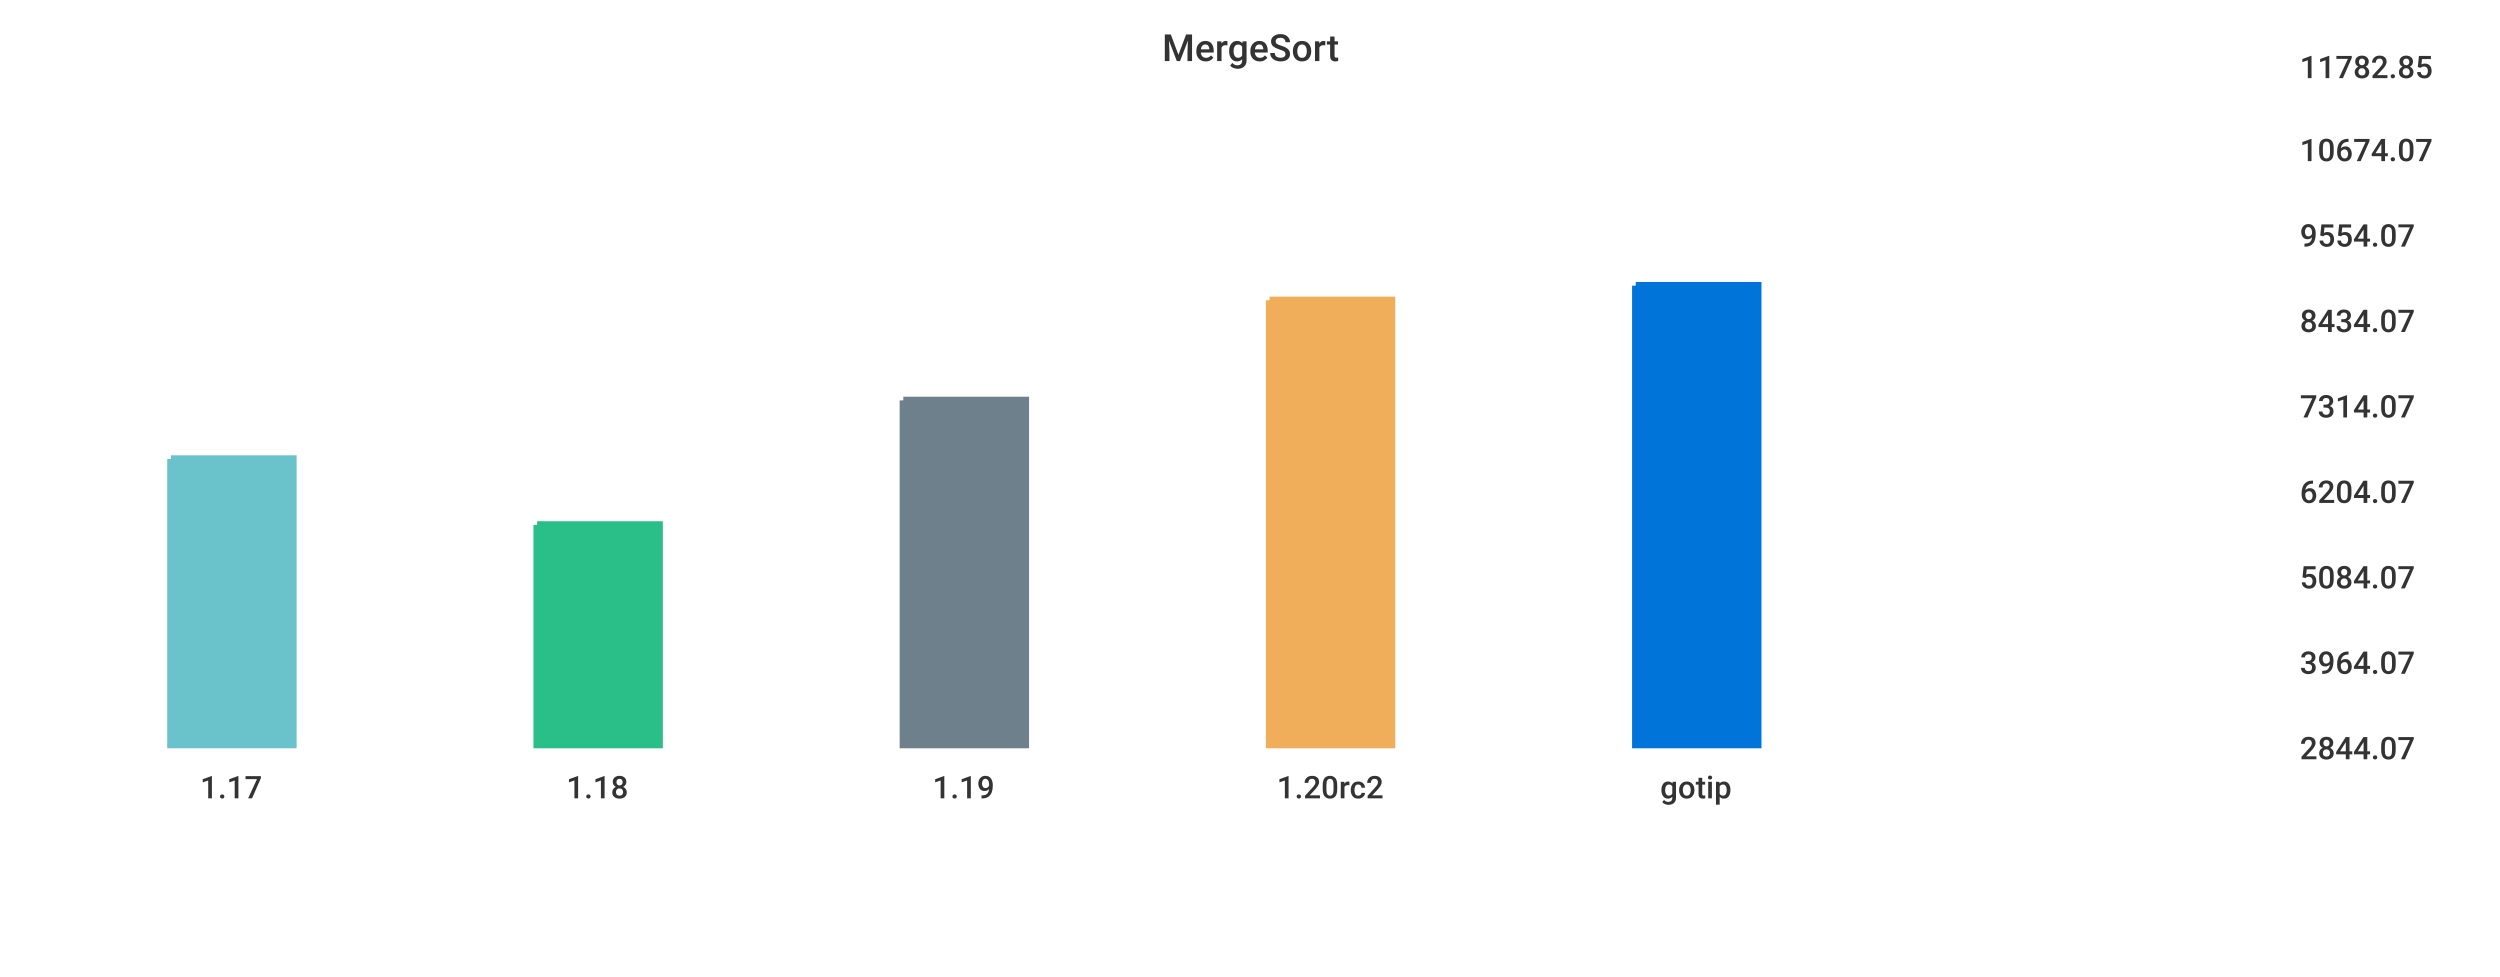
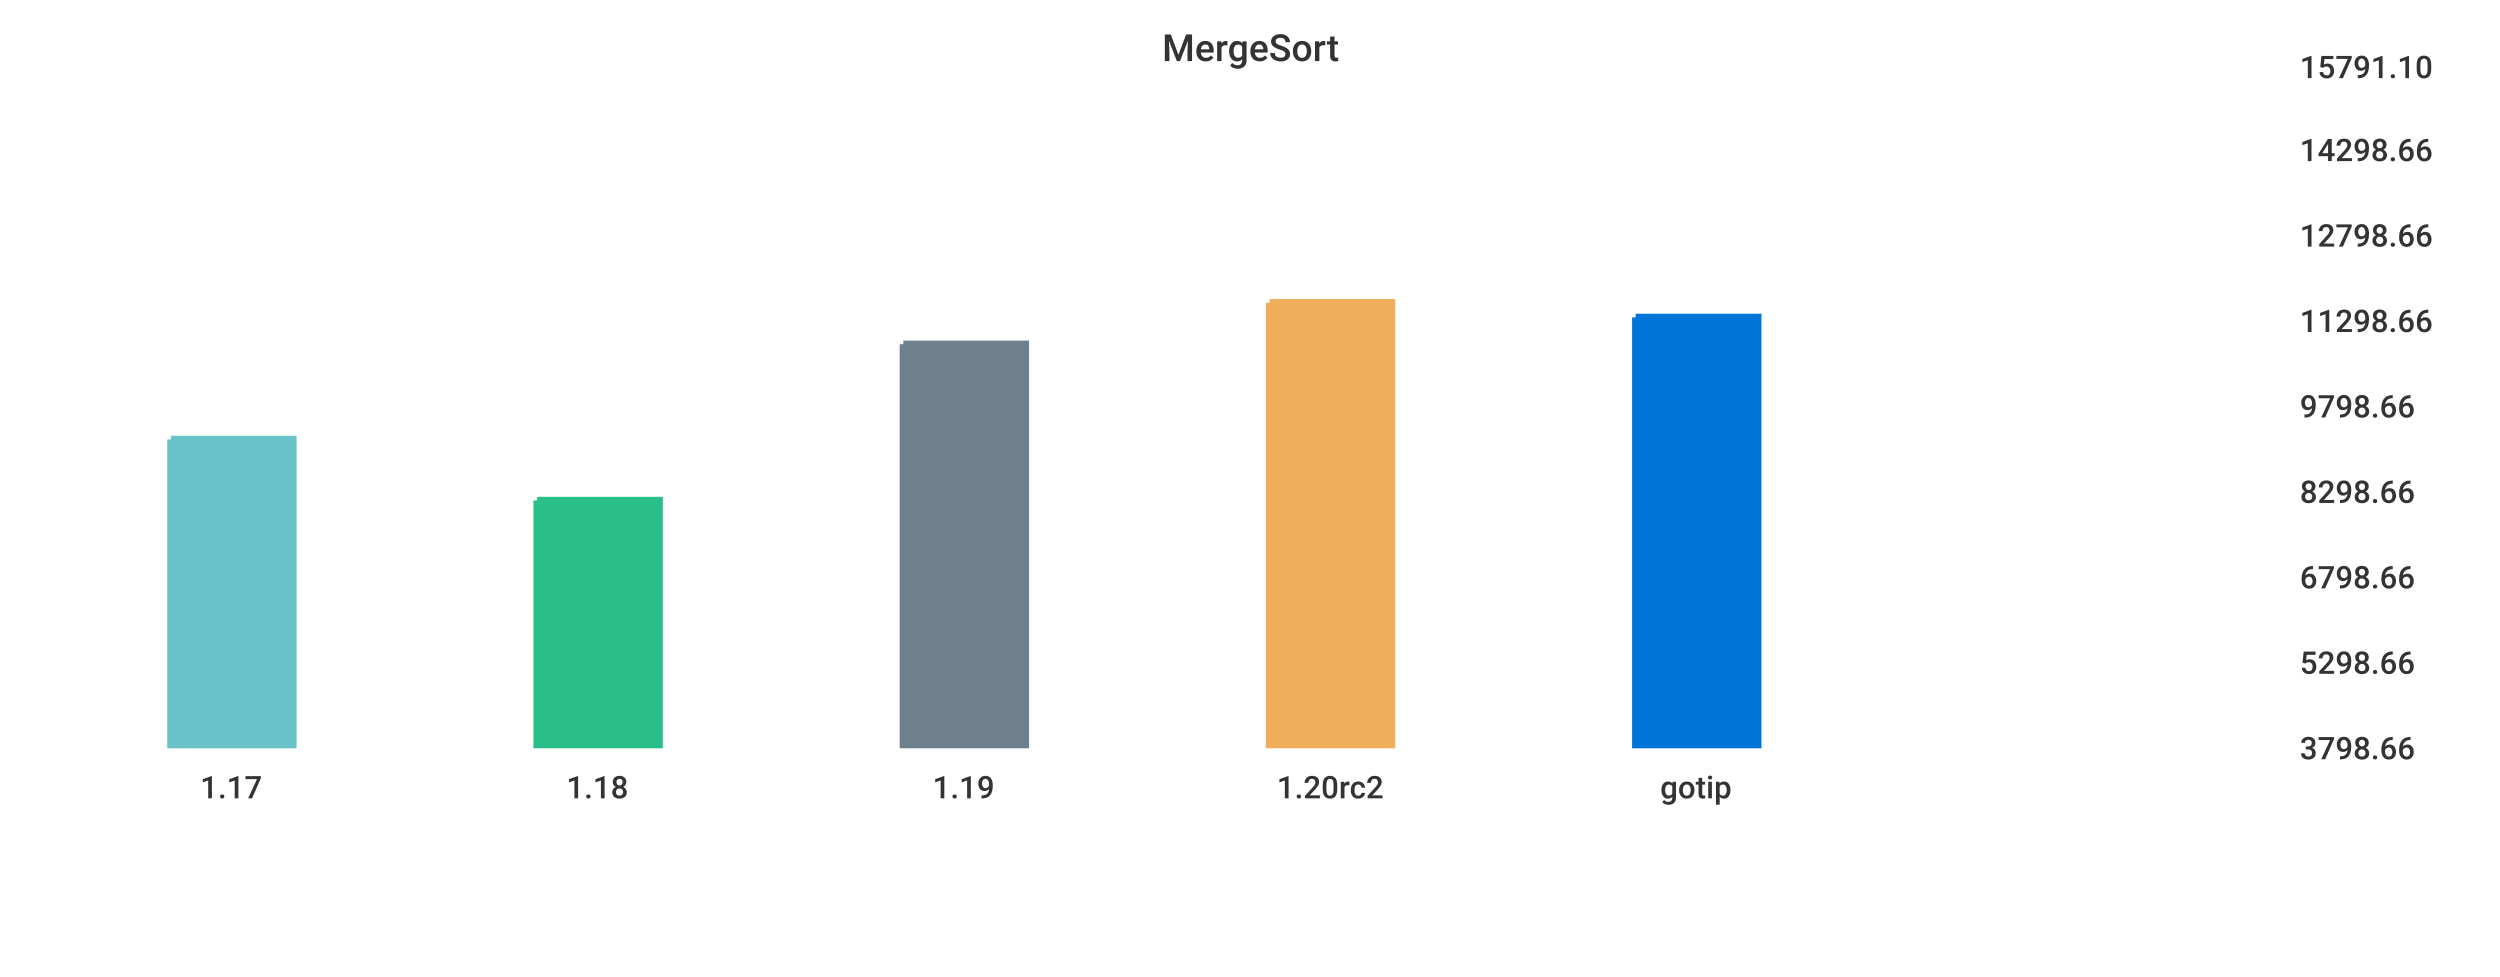
<svg xmlns="http://www.w3.org/2000/svg" width="1024" height="400">\n<path d="M 0 0 L 1024 0 L 1024 400 L 0 400 L 0 0" style="stroke-width:0;stroke:rgba(255,255,255,1.0);fill:rgba(255,255,255,1.0)" />
  <path d="M 20 26 L 927 26 L 927 305 L 20 305 L 20 26" style="stroke-width:0;stroke:rgba(255,255,255,1.0);fill:rgba(255,255,255,1.0)" />
-   <path d="M 70 188 L 120 188 L 120 305 L 70 305 L 70 188" style="stroke-width:3;stroke:rgba(106,195,203,1.0);fill:rgba(106,195,203,1.0)" />
-   <path d="M 220 215 L 270 215 L 270 305 L 220 305 L 220 215" style="stroke-width:3;stroke:rgba(42,190,137,1.0);fill:rgba(42,190,137,1.0)" />
-   <path d="M 370 164 L 420 164 L 420 305 L 370 305 L 370 164" style="stroke-width:3;stroke:rgba(110,128,139,1.0);fill:rgba(110,128,139,1.0)" />
-   <path d="M 520 123 L 570 123 L 570 305 L 520 305 L 520 123" style="stroke-width:3;stroke:rgba(240,174,90,1.0);fill:rgba(240,174,90,1.0)" />
-   <path d="M 670 117 L 720 117 L 720 305 L 670 305 L 670 117" style="stroke-width:3;stroke:rgba(0,116,217,1.0);fill:rgba(0,116,217,1.0)" />
+   <path d="M 70 180 L 120 180 L 120 305 L 70 305 L 70 180" style="stroke-width:3;stroke:rgba(106,195,203,1.0);fill:rgba(106,195,203,1.0)" />
+   <path d="M 220 205 L 270 205 L 270 305 L 220 305 L 220 205" style="stroke-width:3;stroke:rgba(42,190,137,1.0);fill:rgba(42,190,137,1.0)" />
+   <path d="M 370 141 L 420 141 L 420 305 L 370 305 L 370 141" style="stroke-width:3;stroke:rgba(110,128,139,1.0);fill:rgba(110,128,139,1.0)" />
+   <path d="M 520 124 L 570 124 L 570 305 L 520 305 L 520 124" style="stroke-width:3;stroke:rgba(240,174,90,1.0);fill:rgba(240,174,90,1.0)" />
+   <path d="M 670 130 L 720 130 L 720 305 L 670 305 L 670 130" style="stroke-width:3;stroke:rgba(0,116,217,1.0);fill:rgba(0,116,217,1.0)" />
  <path d="M 20 305 L 927 305" style="stroke-width:0;stroke:rgba(51,51,51,1.0);fill:none" />
  <path d="M 20 305 L 20 310" style="stroke-width:0;stroke:rgba(51,51,51,1.0);fill:none" />
  <text x="82" y="327" style="stroke-width:0;stroke:none;fill:rgba(51,51,51,1.0);font-size:12.8px;font-family:'Roboto Medium',sans-serif">1.17</text>
  <path d="M 170 305 L 170 310" style="stroke-width:0;stroke:rgba(51,51,51,1.0);fill:none" />
  <text x="232" y="327" style="stroke-width:0;stroke:none;fill:rgba(51,51,51,1.0);font-size:12.8px;font-family:'Roboto Medium',sans-serif">1.18</text>
  <path d="M 320 305 L 320 310" style="stroke-width:0;stroke:rgba(51,51,51,1.0);fill:none" />
  <text x="382" y="327" style="stroke-width:0;stroke:none;fill:rgba(51,51,51,1.0);font-size:12.8px;font-family:'Roboto Medium',sans-serif">1.19</text>
  <path d="M 470 305 L 470 310" style="stroke-width:0;stroke:rgba(51,51,51,1.0);fill:none" />
  <text x="523" y="327" style="stroke-width:0;stroke:none;fill:rgba(51,51,51,1.0);font-size:12.8px;font-family:'Roboto Medium',sans-serif">1.20rc2</text>
  <path d="M 620 305 L 620 310" style="stroke-width:0;stroke:rgba(51,51,51,1.0);fill:none" />
  <text x="680" y="327" style="stroke-width:0;stroke:none;fill:rgba(51,51,51,1.0);font-size:12.8px;font-family:'Roboto Medium',sans-serif">gotip</text>
  <path d="M 927 26 L 927 305" style="stroke-width:0;stroke:rgba(51,51,51,1.0);fill:none" />
  <path d="M 927 305 L 932 305" style="stroke-width:0;stroke:rgba(51,51,51,1.0);fill:none" />
  <path d="M 927 305 L 932 305" style="stroke-width:0;stroke:rgba(51,51,51,1.0);fill:none" />
-   <text x="942" y="311" style="stroke-width:0;stroke:none;fill:rgba(51,51,51,1.0);font-size:12.8px;font-family:'Roboto Medium',sans-serif">2844.07</text>
+   <text x="942" y="311" style="stroke-width:0;stroke:none;fill:rgba(51,51,51,1.0);font-size:12.8px;font-family:'Roboto Medium',sans-serif">3798.66</text>
  <path d="M 927 270 L 932 270" style="stroke-width:0;stroke:rgba(51,51,51,1.0);fill:none" />
-   <text x="942" y="276" style="stroke-width:0;stroke:none;fill:rgba(51,51,51,1.0);font-size:12.8px;font-family:'Roboto Medium',sans-serif">3964.07</text>
+   <text x="942" y="276" style="stroke-width:0;stroke:none;fill:rgba(51,51,51,1.0);font-size:12.8px;font-family:'Roboto Medium',sans-serif">5298.66</text>
  <path d="M 927 235 L 932 235" style="stroke-width:0;stroke:rgba(51,51,51,1.0);fill:none" />
-   <text x="942" y="241" style="stroke-width:0;stroke:none;fill:rgba(51,51,51,1.0);font-size:12.8px;font-family:'Roboto Medium',sans-serif">5084.07</text>
+   <text x="942" y="241" style="stroke-width:0;stroke:none;fill:rgba(51,51,51,1.0);font-size:12.8px;font-family:'Roboto Medium',sans-serif">6798.66</text>
  <path d="M 927 200 L 932 200" style="stroke-width:0;stroke:rgba(51,51,51,1.0);fill:none" />
-   <text x="942" y="206" style="stroke-width:0;stroke:none;fill:rgba(51,51,51,1.0);font-size:12.8px;font-family:'Roboto Medium',sans-serif">6204.07</text>
+   <text x="942" y="206" style="stroke-width:0;stroke:none;fill:rgba(51,51,51,1.0);font-size:12.8px;font-family:'Roboto Medium',sans-serif">8298.66</text>
  <path d="M 927 165 L 932 165" style="stroke-width:0;stroke:rgba(51,51,51,1.0);fill:none" />
-   <text x="942" y="171" style="stroke-width:0;stroke:none;fill:rgba(51,51,51,1.0);font-size:12.8px;font-family:'Roboto Medium',sans-serif">7314.07</text>
+   <text x="942" y="171" style="stroke-width:0;stroke:none;fill:rgba(51,51,51,1.0);font-size:12.8px;font-family:'Roboto Medium',sans-serif">9798.66</text>
  <path d="M 927 130 L 932 130" style="stroke-width:0;stroke:rgba(51,51,51,1.0);fill:none" />
-   <text x="942" y="136" style="stroke-width:0;stroke:none;fill:rgba(51,51,51,1.0);font-size:12.8px;font-family:'Roboto Medium',sans-serif">8434.07</text>
+   <text x="942" y="136" style="stroke-width:0;stroke:none;fill:rgba(51,51,51,1.0);font-size:12.8px;font-family:'Roboto Medium',sans-serif">11298.66</text>
  <path d="M 927 95 L 932 95" style="stroke-width:0;stroke:rgba(51,51,51,1.0);fill:none" />
-   <text x="942" y="101" style="stroke-width:0;stroke:none;fill:rgba(51,51,51,1.0);font-size:12.8px;font-family:'Roboto Medium',sans-serif">9554.07</text>
+   <text x="942" y="101" style="stroke-width:0;stroke:none;fill:rgba(51,51,51,1.0);font-size:12.8px;font-family:'Roboto Medium',sans-serif">12798.66</text>
  <path d="M 927 60 L 932 60" style="stroke-width:0;stroke:rgba(51,51,51,1.0);fill:none" />
-   <text x="942" y="66" style="stroke-width:0;stroke:none;fill:rgba(51,51,51,1.0);font-size:12.8px;font-family:'Roboto Medium',sans-serif">10674.07</text>
+   <text x="942" y="66" style="stroke-width:0;stroke:none;fill:rgba(51,51,51,1.0);font-size:12.8px;font-family:'Roboto Medium',sans-serif">14298.66</text>
  <path d="M 927 26 L 932 26" style="stroke-width:0;stroke:rgba(51,51,51,1.0);fill:none" />
-   <text x="942" y="32" style="stroke-width:0;stroke:none;fill:rgba(51,51,51,1.0);font-size:12.8px;font-family:'Roboto Medium',sans-serif">11782.85</text>
+   <text x="942" y="32" style="stroke-width:0;stroke:none;fill:rgba(51,51,51,1.0);font-size:12.8px;font-family:'Roboto Medium',sans-serif">15791.10</text>
  <text x="476" y="25" style="stroke-width:0;stroke:none;fill:rgba(51,51,51,1.0);font-size:15.3px;font-family:'Roboto Medium',sans-serif">MergeSort</text>
</svg>
